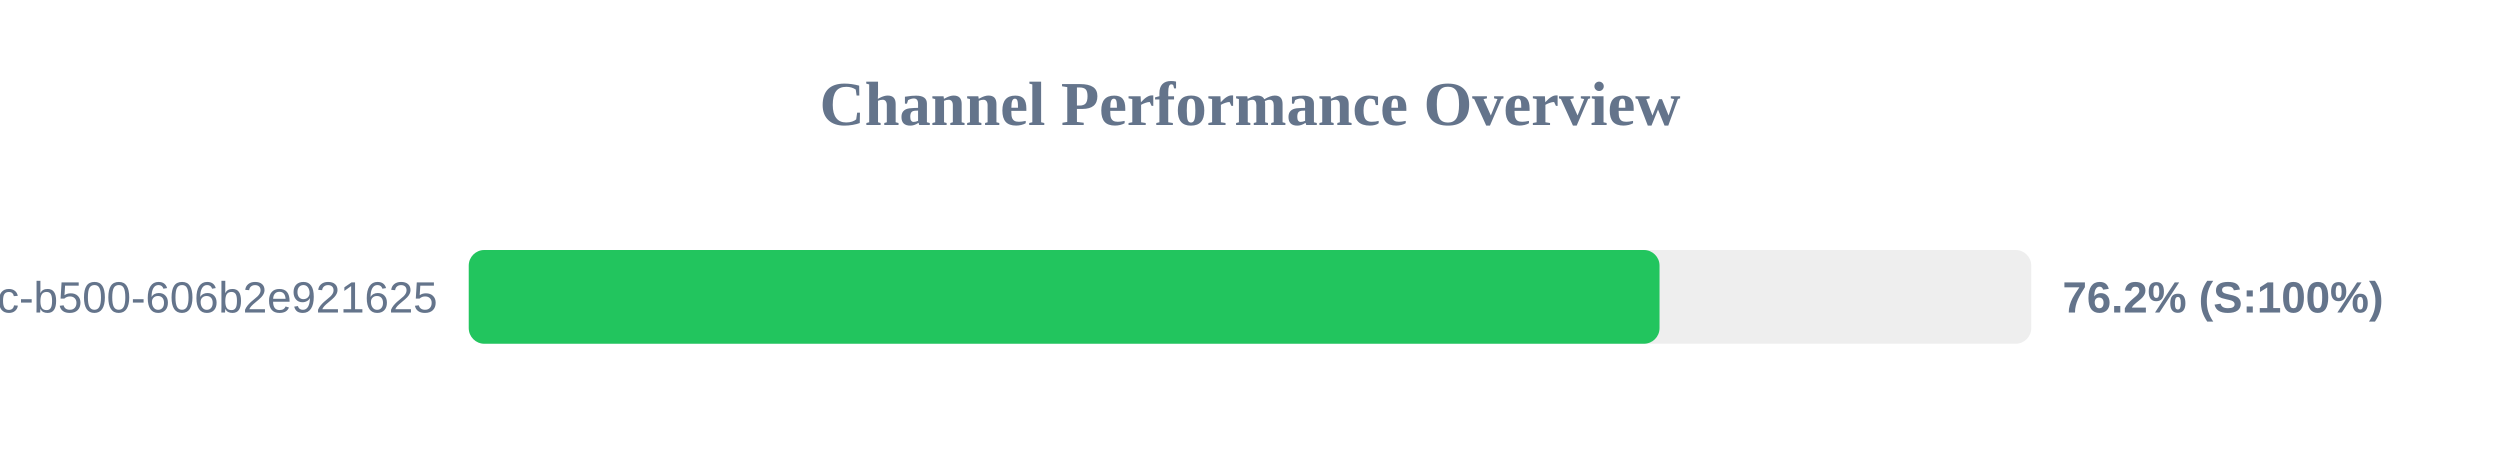
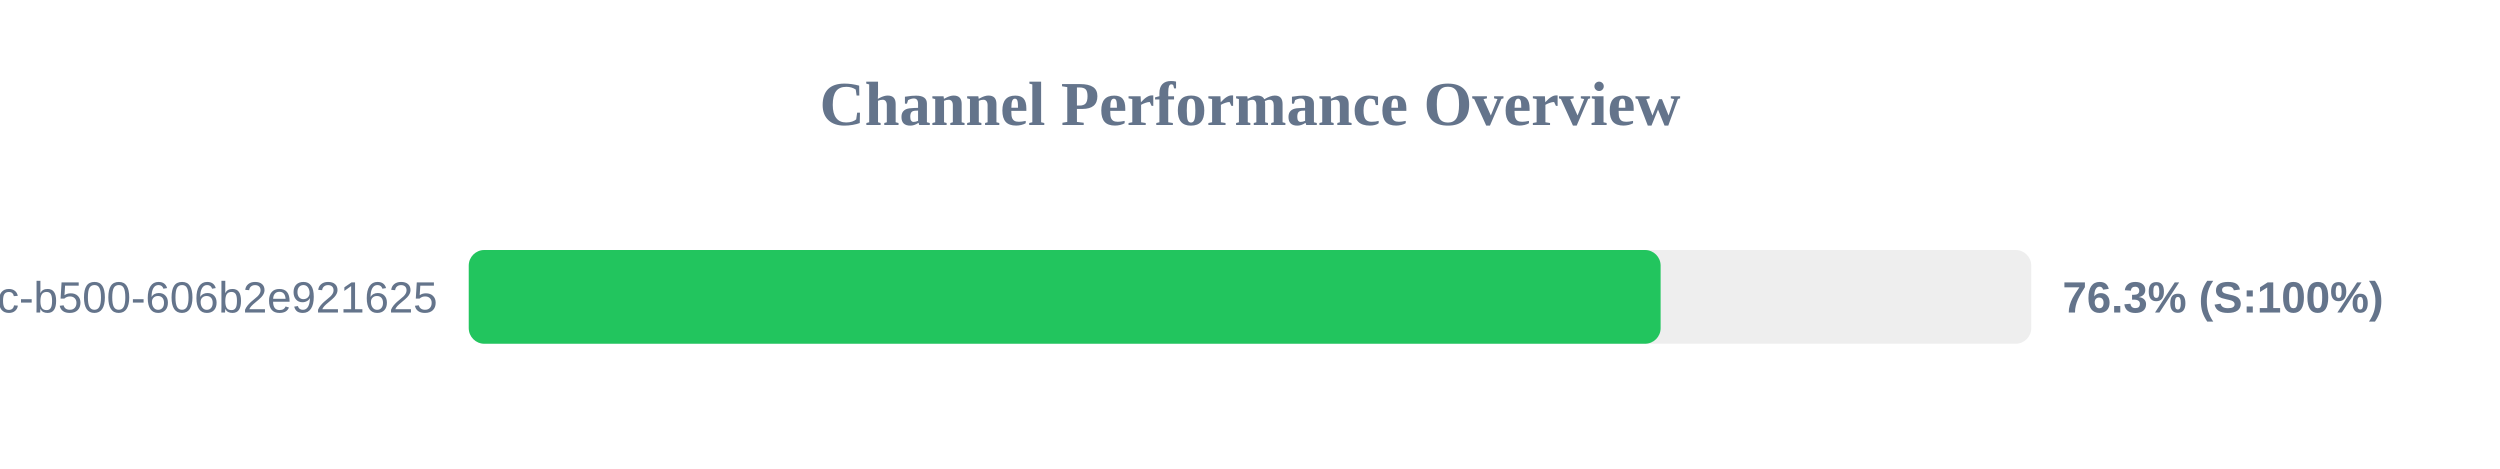
<svg xmlns="http://www.w3.org/2000/svg" width="800" height="150" version="1.1">
  <style>
        .row { font: 14px Arial; fill: #64748b; }
        .score { font: bold 14px Arial; fill: #64748b; }
    </style>
  <text x="400" y="40" text-anchor="middle" font-size="20px" font-weight="bold" fill="#64748b">Channel Performance Overview</text>
  <rect x="150" y="80" width="500" height="30" fill="#eee" rx="5" />
-   <rect x="150" y="80" width="381.05" height="30" fill="#22c55e" rx="5" />
+   <rect x="150" y="80" width="381.4" height="30" fill="#22c55e" rx="5" />
  <text x="140" y="100" text-anchor="end" class="row">?uuid=f901861b-6491-450c-b500-606b2e921625</text>
-   <text x="660" y="100" text-anchor="start" class="score">76.2% (S:100%)</text>
+   <text x="660" y="100" text-anchor="start" class="score">76.3% (S:100%)</text>
</svg>
